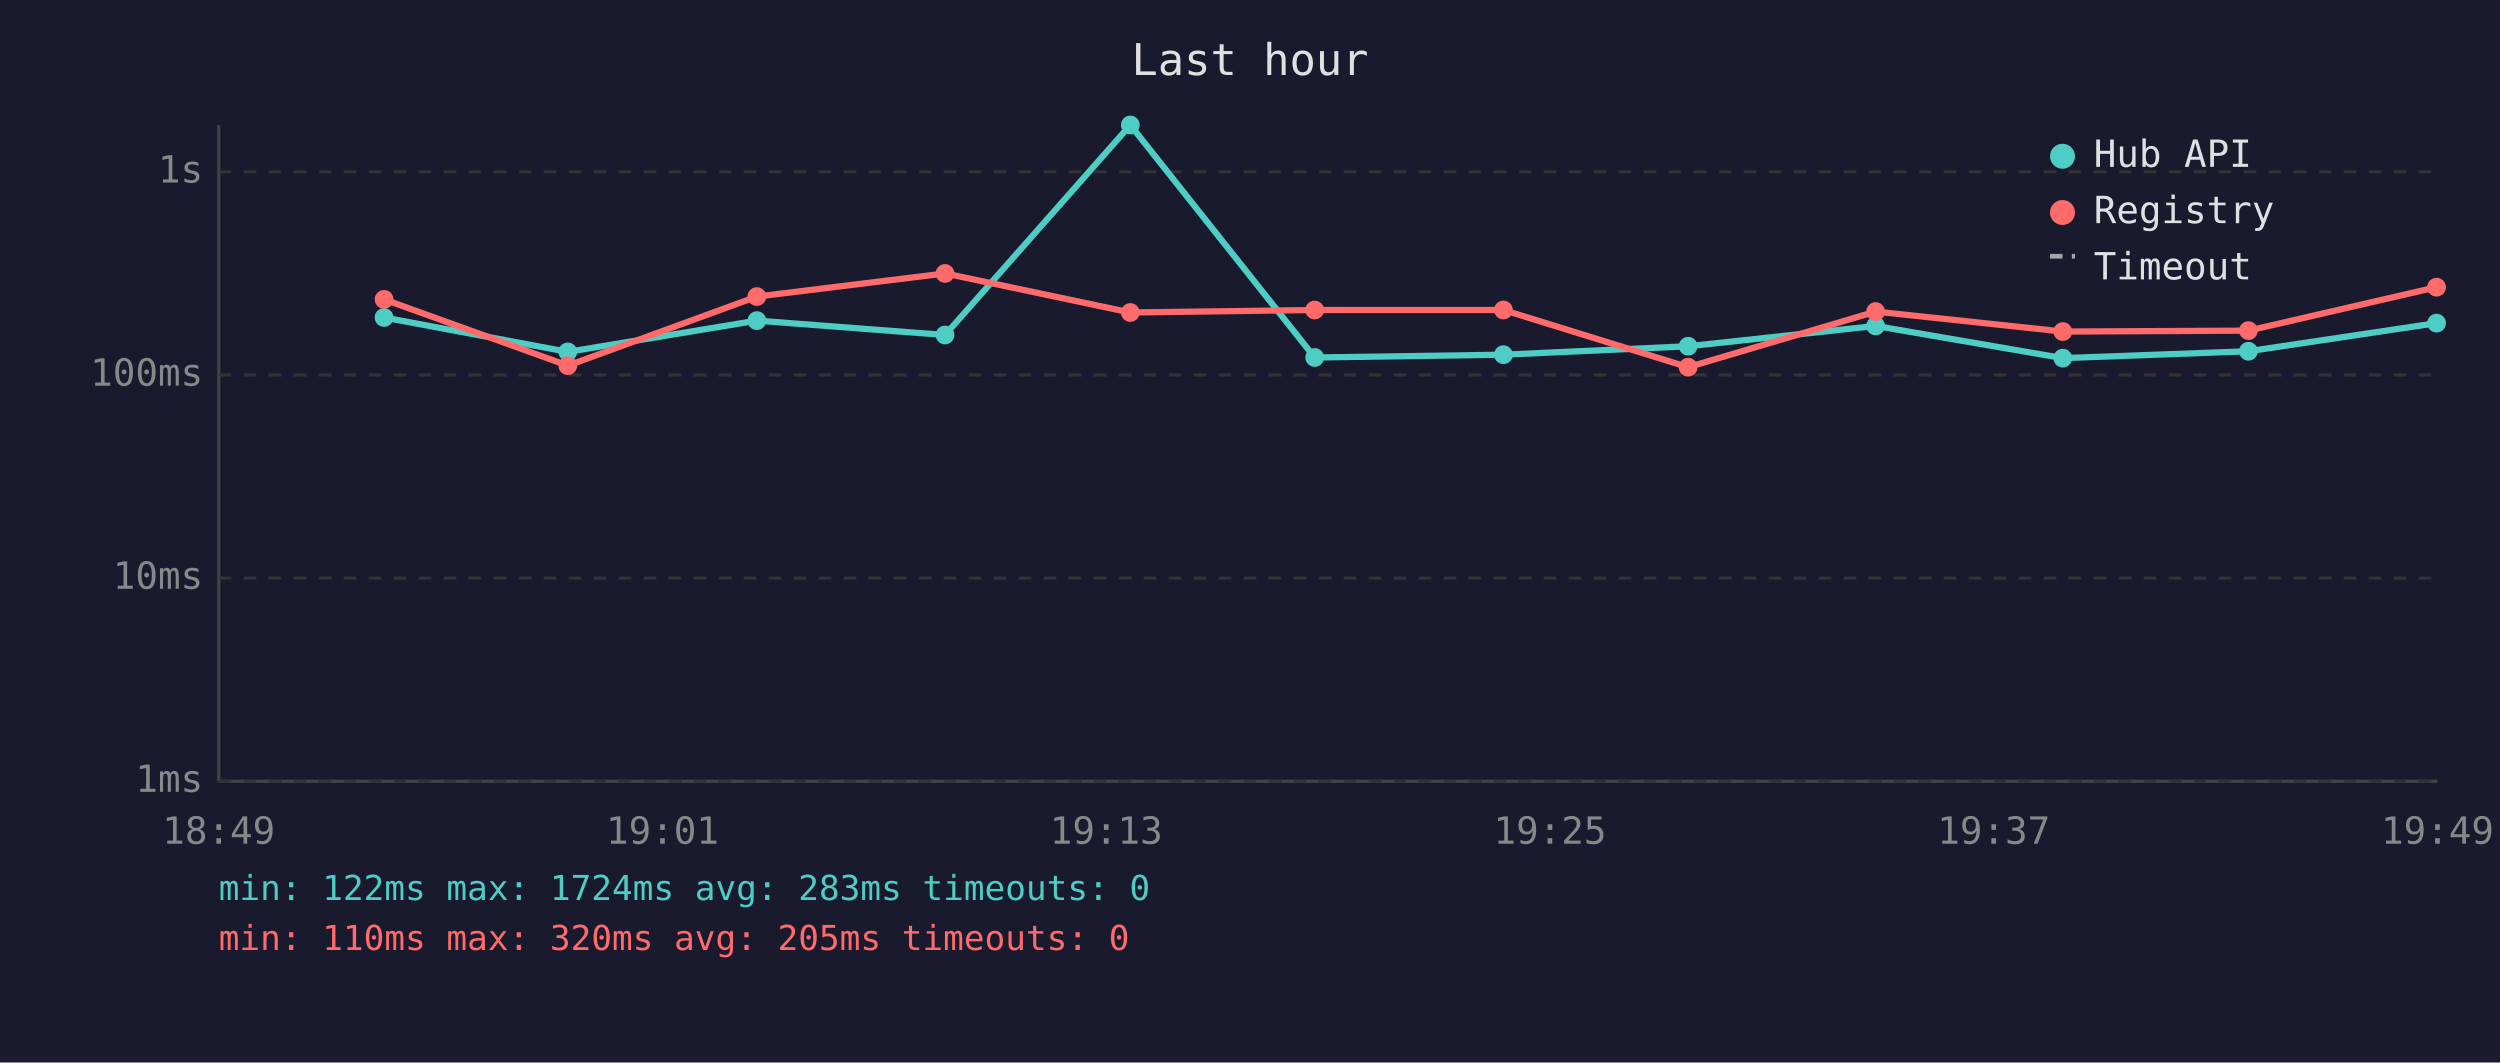
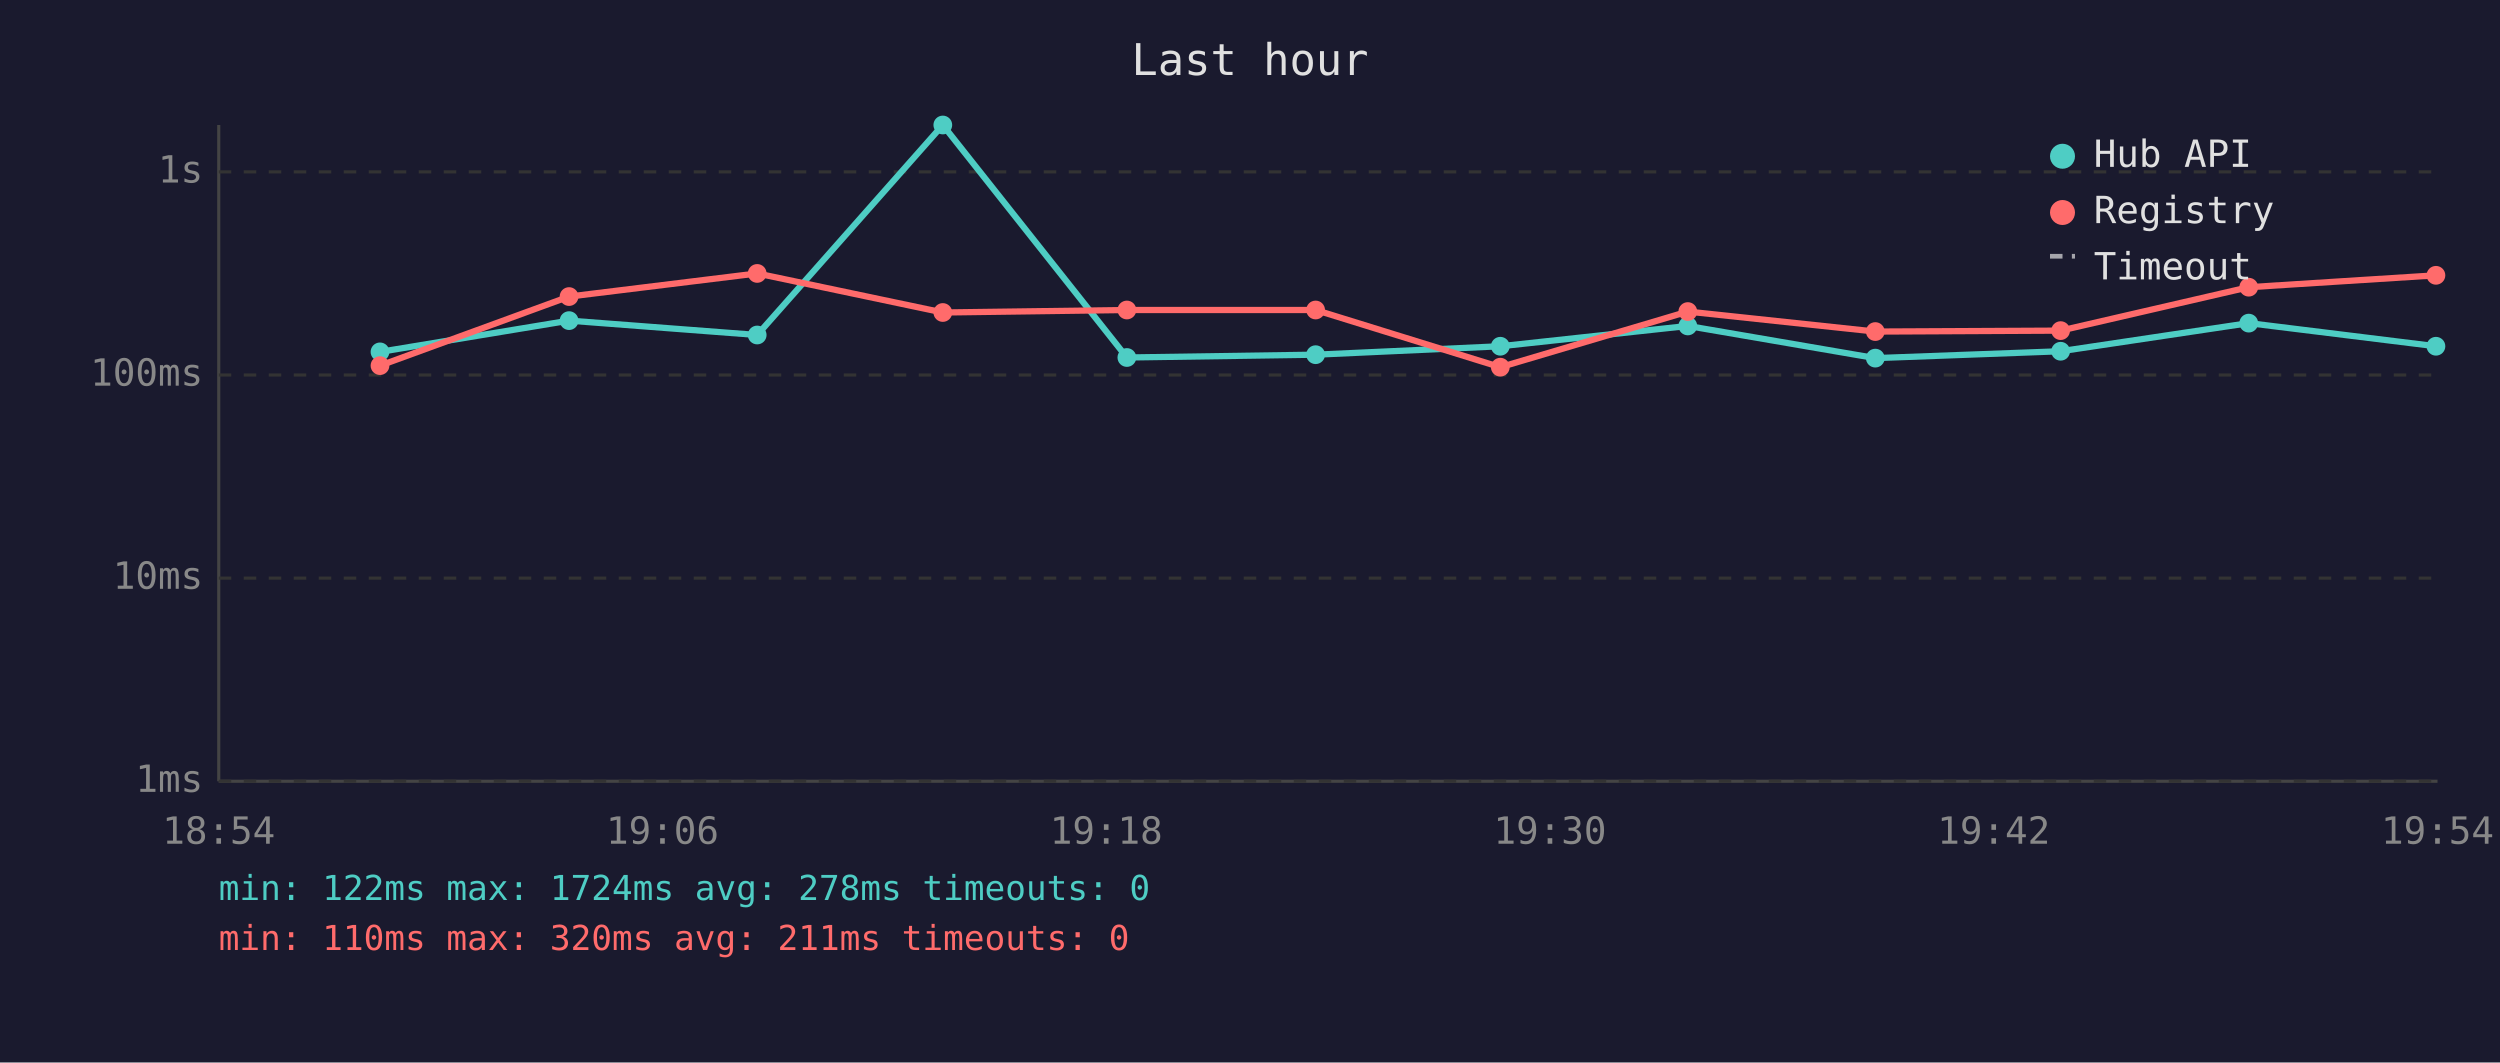
<svg xmlns="http://www.w3.org/2000/svg" viewBox="0 0 800 340" font-family="monospace" font-size="12">
  <rect width="800" height="340" fill="#1a1a2e" />
  <text x="400" y="24" fill="#e0e0e0" font-size="14" text-anchor="middle">Last hour</text>
  <line x1="70" y1="40" x2="70" y2="250" stroke="#444" stroke-width="1" />
  <line x1="70" y1="250" x2="780" y2="250" stroke="#444" stroke-width="1" />
  <line x1="70" y1="250" x2="780" y2="250" stroke="#333" stroke-width="1" stroke-dasharray="4" />
  <text x="65" y="250" fill="#888" text-anchor="end" dominant-baseline="middle">1ms</text>
  <line x1="70" y1="185" x2="780" y2="185" stroke="#333" stroke-width="1" stroke-dasharray="4" />
  <text x="65" y="185" fill="#888" text-anchor="end" dominant-baseline="middle">10ms</text>
  <line x1="70" y1="120" x2="780" y2="120" stroke="#333" stroke-width="1" stroke-dasharray="4" />
  <text x="65" y="120" fill="#888" text-anchor="end" dominant-baseline="middle">100ms</text>
  <line x1="70" y1="55" x2="780" y2="55" stroke="#333" stroke-width="1" stroke-dasharray="4" />
  <text x="65" y="55" fill="#888" text-anchor="end" dominant-baseline="middle">1s</text>
-   <text x="70" y="270" fill="#888" text-anchor="middle">18:49</text>
-   <text x="212" y="270" fill="#888" text-anchor="middle">19:01</text>
-   <text x="354" y="270" fill="#888" text-anchor="middle">19:13</text>
-   <text x="496" y="270" fill="#888" text-anchor="middle">19:25</text>
-   <text x="638" y="270" fill="#888" text-anchor="middle">19:37</text>
-   <text x="780" y="270" fill="#888" text-anchor="middle">19:49</text>
-   <polyline points="122.9,101.6 181.7,112.6 242.2,102.6 302.4,107.2 361.7,40.0 420.7,114.4 481.1,113.5 540.2,110.8 600.2,104.3 660.1,114.6 719.5,112.4 779.7,103.4" fill="none" stroke="#4ecdc4" stroke-width="2" opacity="1" />
-   <circle cx="122.9" cy="101.6" r="3" fill="#4ecdc4" />
-   <circle cx="181.7" cy="112.6" r="3" fill="#4ecdc4" />
-   <circle cx="242.2" cy="102.6" r="3" fill="#4ecdc4" />
-   <circle cx="302.4" cy="107.2" r="3" fill="#4ecdc4" />
-   <circle cx="361.7" cy="40.0" r="3" fill="#4ecdc4" />
-   <circle cx="420.7" cy="114.4" r="3" fill="#4ecdc4" />
-   <circle cx="481.1" cy="113.5" r="3" fill="#4ecdc4" />
-   <circle cx="540.2" cy="110.8" r="3" fill="#4ecdc4" />
-   <circle cx="600.2" cy="104.3" r="3" fill="#4ecdc4" />
-   <circle cx="660.1" cy="114.6" r="3" fill="#4ecdc4" />
-   <circle cx="719.5" cy="112.4" r="3" fill="#4ecdc4" />
-   <circle cx="779.7" cy="103.4" r="3" fill="#4ecdc4" />
-   <polyline points="122.9,95.8 181.7,117.0 242.2,94.9 302.4,87.5 361.7,100.0 420.7,99.2 481.1,99.2 540.2,117.5 600.2,99.7 660.1,106.1 719.5,105.8 779.7,91.9" fill="none" stroke="#ff6b6b" stroke-width="2" opacity="1" />
-   <circle cx="122.9" cy="95.8" r="3" fill="#ff6b6b" />
-   <circle cx="181.7" cy="117.0" r="3" fill="#ff6b6b" />
-   <circle cx="242.2" cy="94.9" r="3" fill="#ff6b6b" />
-   <circle cx="302.4" cy="87.5" r="3" fill="#ff6b6b" />
-   <circle cx="361.7" cy="100.0" r="3" fill="#ff6b6b" />
-   <circle cx="420.7" cy="99.2" r="3" fill="#ff6b6b" />
-   <circle cx="481.1" cy="99.2" r="3" fill="#ff6b6b" />
-   <circle cx="540.2" cy="117.5" r="3" fill="#ff6b6b" />
-   <circle cx="600.2" cy="99.7" r="3" fill="#ff6b6b" />
-   <circle cx="660.1" cy="106.1" r="3" fill="#ff6b6b" />
-   <circle cx="719.5" cy="105.8" r="3" fill="#ff6b6b" />
-   <circle cx="779.7" cy="91.9" r="3" fill="#ff6b6b" />
+   <text x="70" y="270" fill="#888" text-anchor="middle">18:54</text>
+   <text x="212" y="270" fill="#888" text-anchor="middle">19:06</text>
+   <text x="354" y="270" fill="#888" text-anchor="middle">19:18</text>
+   <text x="496" y="270" fill="#888" text-anchor="middle">19:30</text>
+   <text x="638" y="270" fill="#888" text-anchor="middle">19:42</text>
+   <text x="780" y="270" fill="#888" text-anchor="middle">19:54</text>
+   <polyline points="121.6,112.6 182.1,102.6 242.3,107.2 301.7,40.0 360.6,114.4 421.0,113.5 480.1,110.8 540.1,104.3 600.1,114.6 659.4,112.4 719.6,103.4 779.5,110.8" fill="none" stroke="#4ecdc4" stroke-width="2" opacity="1" />
+   <circle cx="121.6" cy="112.6" r="3" fill="#4ecdc4" />
+   <circle cx="182.1" cy="102.6" r="3" fill="#4ecdc4" />
+   <circle cx="242.3" cy="107.2" r="3" fill="#4ecdc4" />
+   <circle cx="301.7" cy="40.0" r="3" fill="#4ecdc4" />
+   <circle cx="360.6" cy="114.4" r="3" fill="#4ecdc4" />
+   <circle cx="421.0" cy="113.5" r="3" fill="#4ecdc4" />
+   <circle cx="480.1" cy="110.8" r="3" fill="#4ecdc4" />
+   <circle cx="540.1" cy="104.3" r="3" fill="#4ecdc4" />
+   <circle cx="600.1" cy="114.6" r="3" fill="#4ecdc4" />
+   <circle cx="659.4" cy="112.4" r="3" fill="#4ecdc4" />
+   <circle cx="719.6" cy="103.4" r="3" fill="#4ecdc4" />
+   <circle cx="779.5" cy="110.8" r="3" fill="#4ecdc4" />
+   <polyline points="121.6,117.0 182.1,94.9 242.3,87.5 301.7,100.0 360.6,99.2 421.0,99.2 480.1,117.5 540.1,99.7 600.1,106.1 659.4,105.8 719.6,91.9 779.5,88.1" fill="none" stroke="#ff6b6b" stroke-width="2" opacity="1" />
+   <circle cx="121.6" cy="117.0" r="3" fill="#ff6b6b" />
+   <circle cx="182.1" cy="94.9" r="3" fill="#ff6b6b" />
+   <circle cx="242.3" cy="87.5" r="3" fill="#ff6b6b" />
+   <circle cx="301.7" cy="100.0" r="3" fill="#ff6b6b" />
+   <circle cx="360.6" cy="99.2" r="3" fill="#ff6b6b" />
+   <circle cx="421.0" cy="99.2" r="3" fill="#ff6b6b" />
+   <circle cx="480.1" cy="117.5" r="3" fill="#ff6b6b" />
+   <circle cx="540.1" cy="99.7" r="3" fill="#ff6b6b" />
+   <circle cx="600.1" cy="106.1" r="3" fill="#ff6b6b" />
+   <circle cx="659.4" cy="105.8" r="3" fill="#ff6b6b" />
+   <circle cx="719.6" cy="91.9" r="3" fill="#ff6b6b" />
+   <circle cx="779.5" cy="88.1" r="3" fill="#ff6b6b" />
  <circle cx="660" cy="50" r="4" fill="#4ecdc4" />
  <text x="670" y="50" fill="#e0e0e0" dominant-baseline="middle">Hub API</text>
  <circle cx="660" cy="68" r="4" fill="#ff6b6b" />
  <text x="670" y="68" fill="#e0e0e0" dominant-baseline="middle">Registry</text>
  <line x1="656" y1="82" x2="664" y2="82" stroke="#e0e0e0" stroke-width="1.5" stroke-dasharray="4,3" opacity="0.7" />
  <text x="670" y="86" fill="#e0e0e0" dominant-baseline="middle">Timeout</text>
-   <text x="70" y="288" fill="#4ecdc4" font-size="11">min: 122ms  max: 1724ms  avg: 283ms  timeouts: 0</text>
-   <text x="70" y="304" fill="#ff6b6b" font-size="11">min: 110ms  max: 320ms  avg: 205ms  timeouts: 0</text>
+   <text x="70" y="288" fill="#4ecdc4" font-size="11">min: 122ms  max: 1724ms  avg: 278ms  timeouts: 0</text>
+   <text x="70" y="304" fill="#ff6b6b" font-size="11">min: 110ms  max: 320ms  avg: 211ms  timeouts: 0</text>
</svg>
